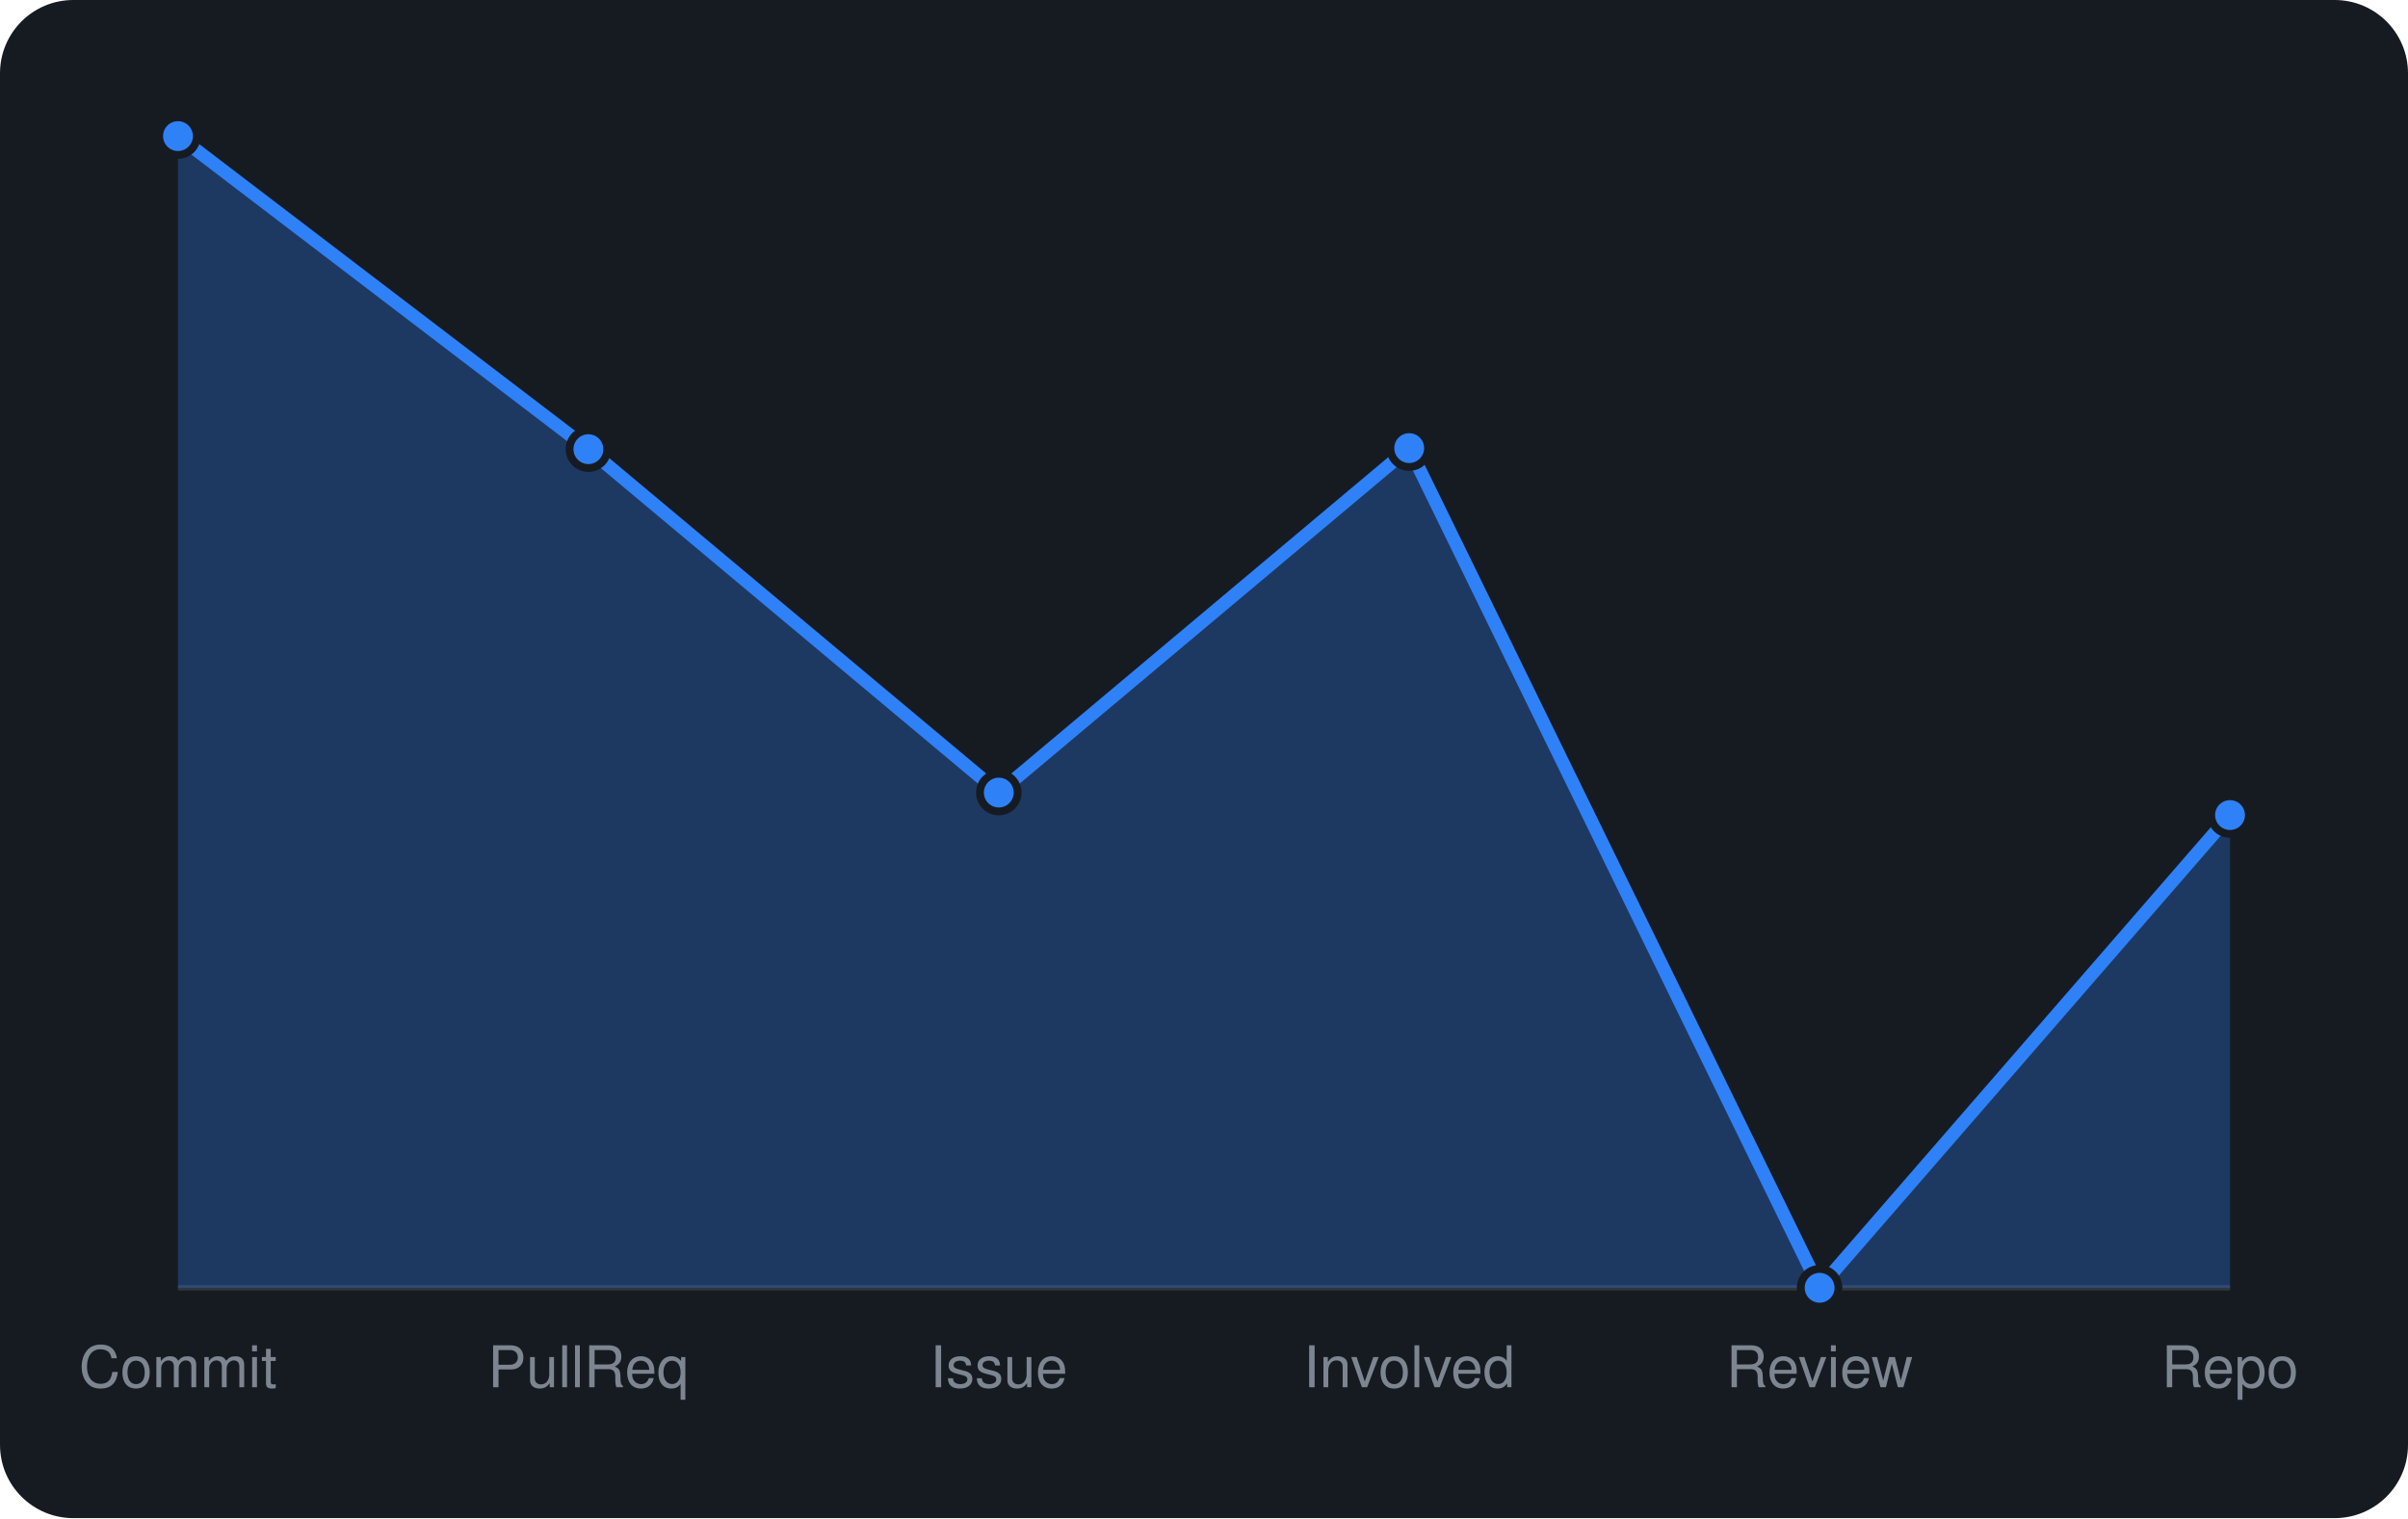
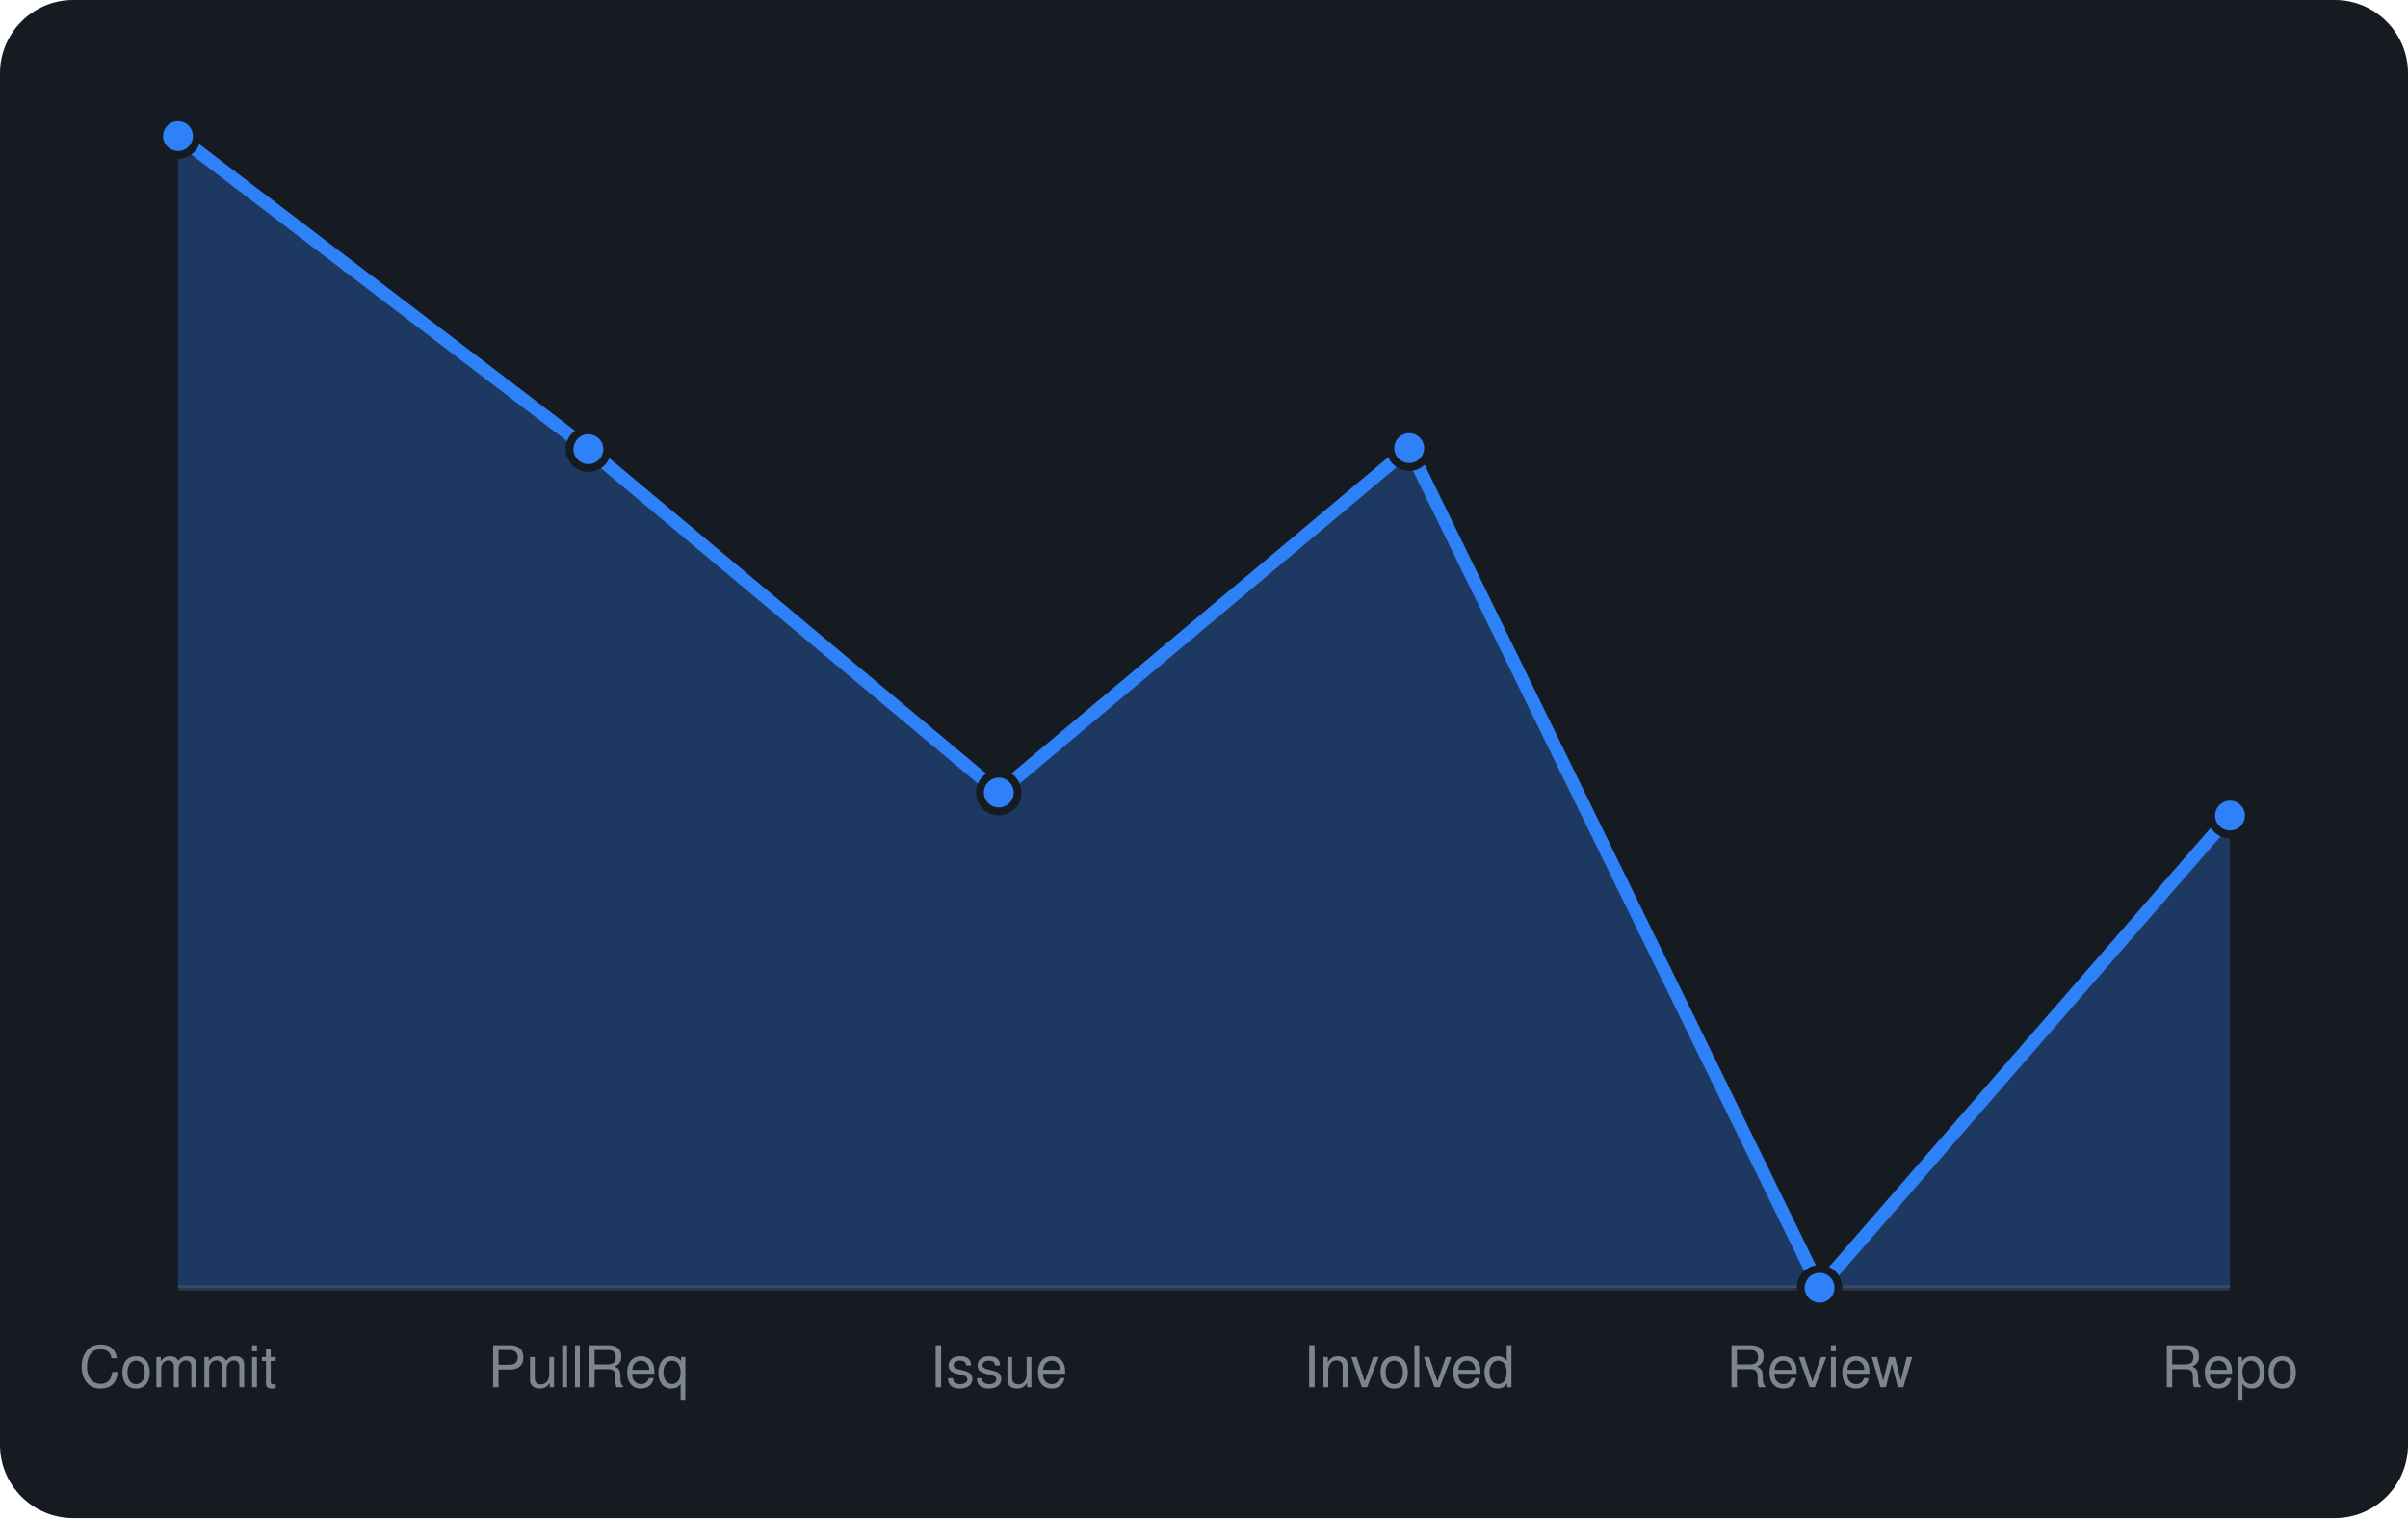
<svg xmlns="http://www.w3.org/2000/svg" viewBox="0 0 460 290" width="460" height="290" font-family="-apple-system,BlinkMacSystemFont,'Segoe UI',Helvetica,Arial,sans-serif">
  <rect width="460" height="290" rx="14" fill="#161b22" />
  <line x1="34" y1="246" x2="426" y2="246" stroke="#30363d" />
-   <path d="M34.0 246 L34.0 26.0L112.4 85.8L190.8 151.4L269.2 85.6L347.6 246.0L426.0 155.7 L426.0 246 Z" fill="rgba(47,129,247,0.3)" />
-   <path d="M34.0 26.0L112.4 85.8L190.8 151.4L269.2 85.6L347.6 246.0L426.0 155.7" fill="none" stroke="#2f81f7" stroke-width="2.5" stroke-linejoin="round" />
+   <path d="M34.0 246 L34.0 26.0L112.4 85.8L190.8 151.4L269.2 85.6L347.6 246.0L426.0 155.8 L426.0 246 Z" fill="rgba(47,129,247,0.3)" />
+   <path d="M34.0 26.0L112.4 85.8L190.8 151.4L269.2 85.6L347.6 246.0L426.0 155.8" fill="none" stroke="#2f81f7" stroke-width="2.5" stroke-linejoin="round" />
  <circle cx="34.0" cy="26.0" r="3.6" fill="#2f81f7" stroke="#161b22" stroke-width="1.5" />
  <circle cx="112.4" cy="85.8" r="3.6" fill="#2f81f7" stroke="#161b22" stroke-width="1.5" />
  <circle cx="190.8" cy="151.4" r="3.6" fill="#2f81f7" stroke="#161b22" stroke-width="1.5" />
  <circle cx="269.2" cy="85.6" r="3.6" fill="#2f81f7" stroke="#161b22" stroke-width="1.5" />
  <circle cx="347.6" cy="246.0" r="3.6" fill="#2f81f7" stroke="#161b22" stroke-width="1.5" />
-   <circle cx="426.0" cy="155.7" r="3.6" fill="#2f81f7" stroke="#161b22" stroke-width="1.5" />
+   <circle cx="426.0" cy="155.8" r="3.6" fill="#2f81f7" stroke="#161b22" stroke-width="1.5" />
  <text x="34.0" y="265" text-anchor="middle" font-size="11" fill="#7d8590">Commit</text>
  <text x="112.4" y="265" text-anchor="middle" font-size="11" fill="#7d8590">PullReq</text>
  <text x="190.8" y="265" text-anchor="middle" font-size="11" fill="#7d8590">Issue</text>
  <text x="269.2" y="265" text-anchor="middle" font-size="11" fill="#7d8590">Involved</text>
  <text x="347.6" y="265" text-anchor="middle" font-size="11" fill="#7d8590">Review</text>
  <text x="426.0" y="265" text-anchor="middle" font-size="11" fill="#7d8590">Repo</text>
</svg>
